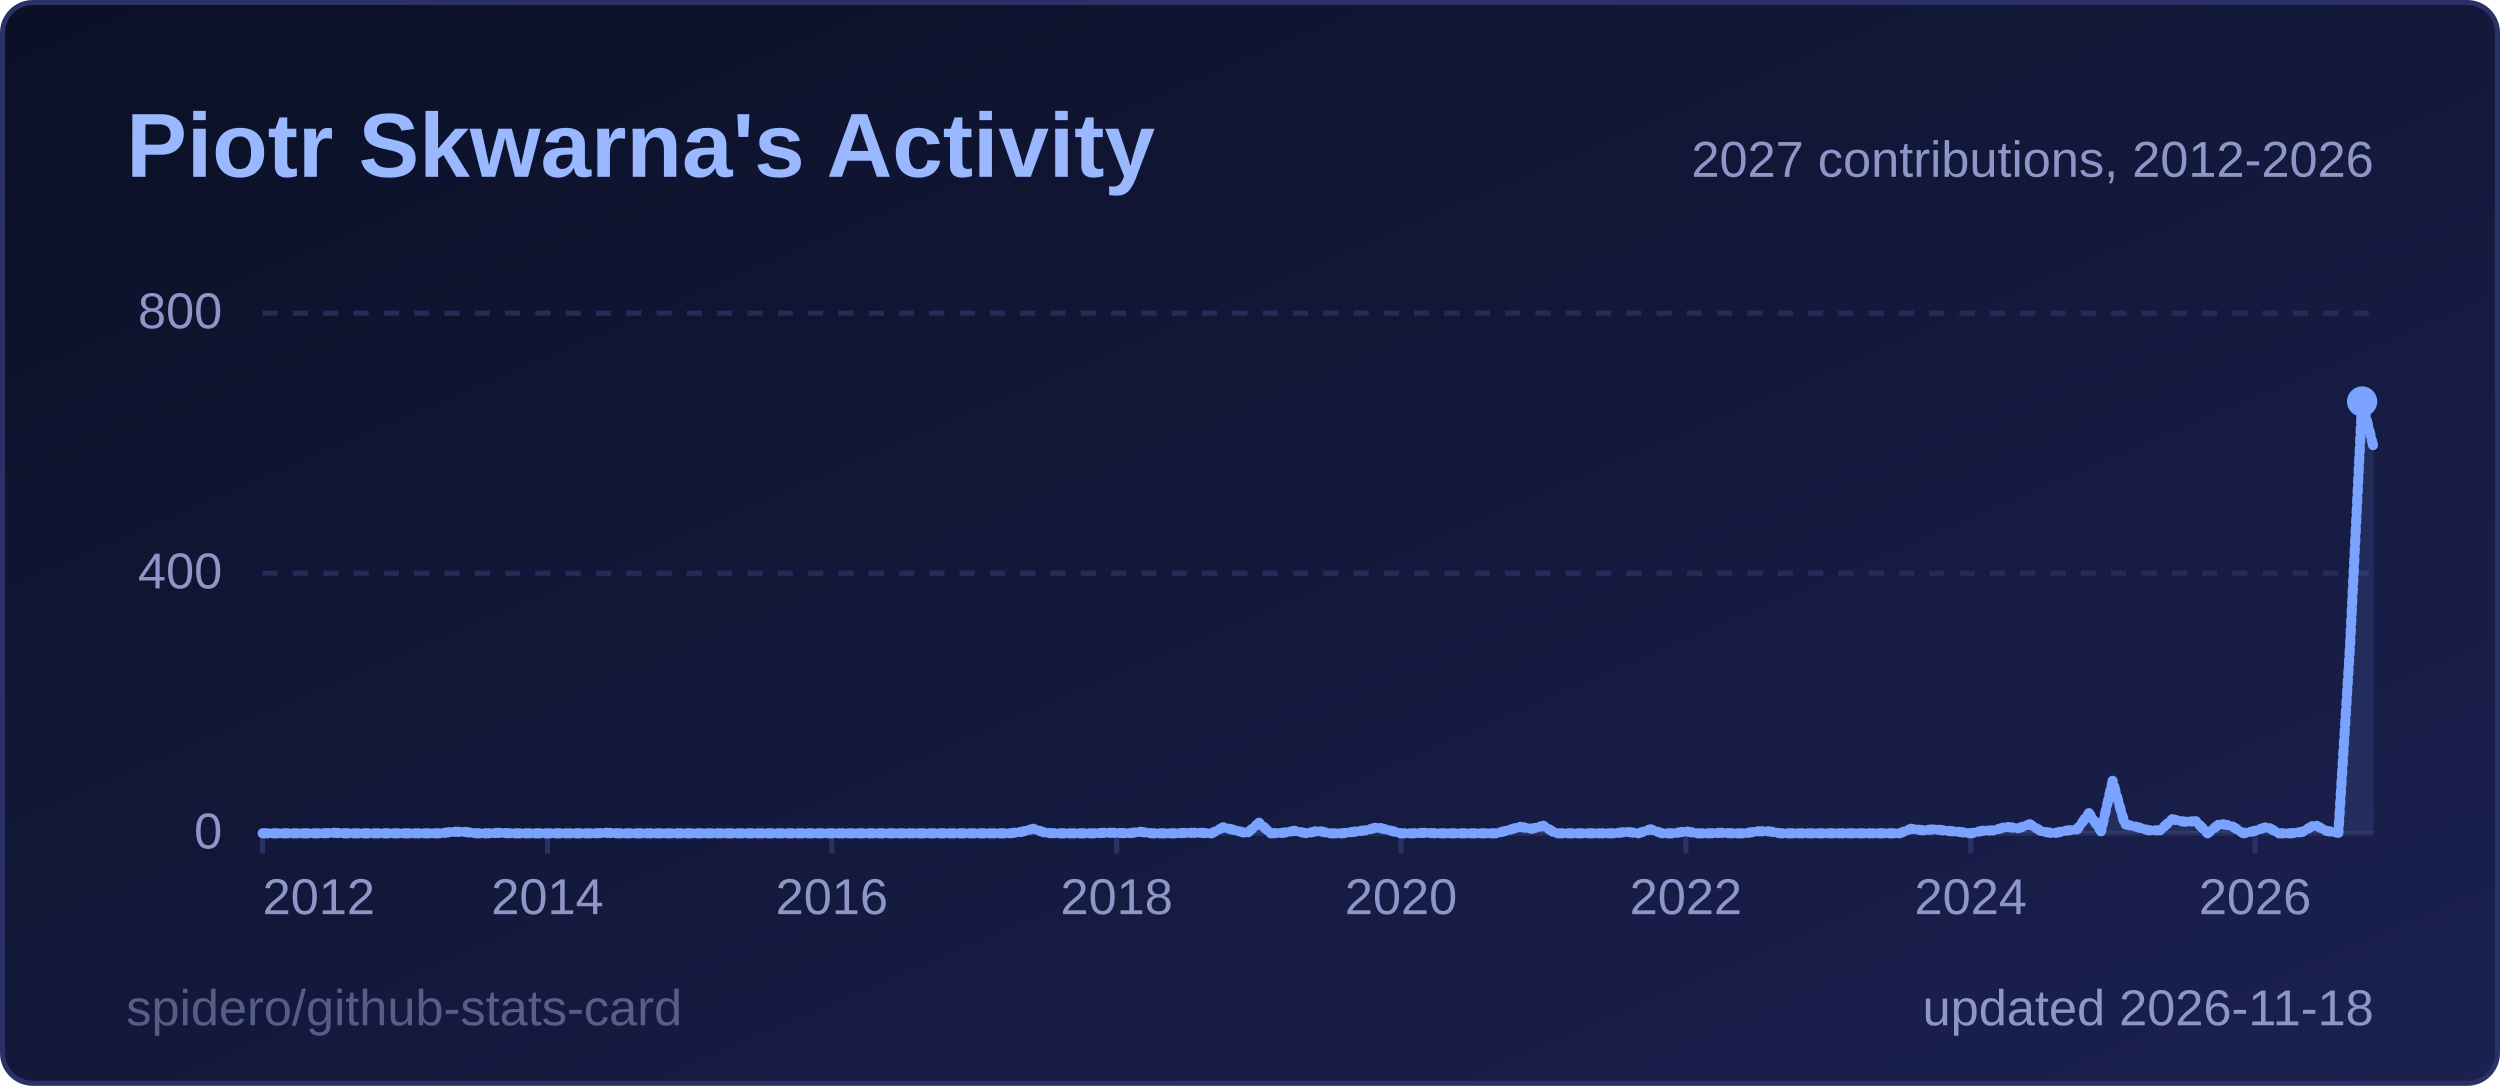
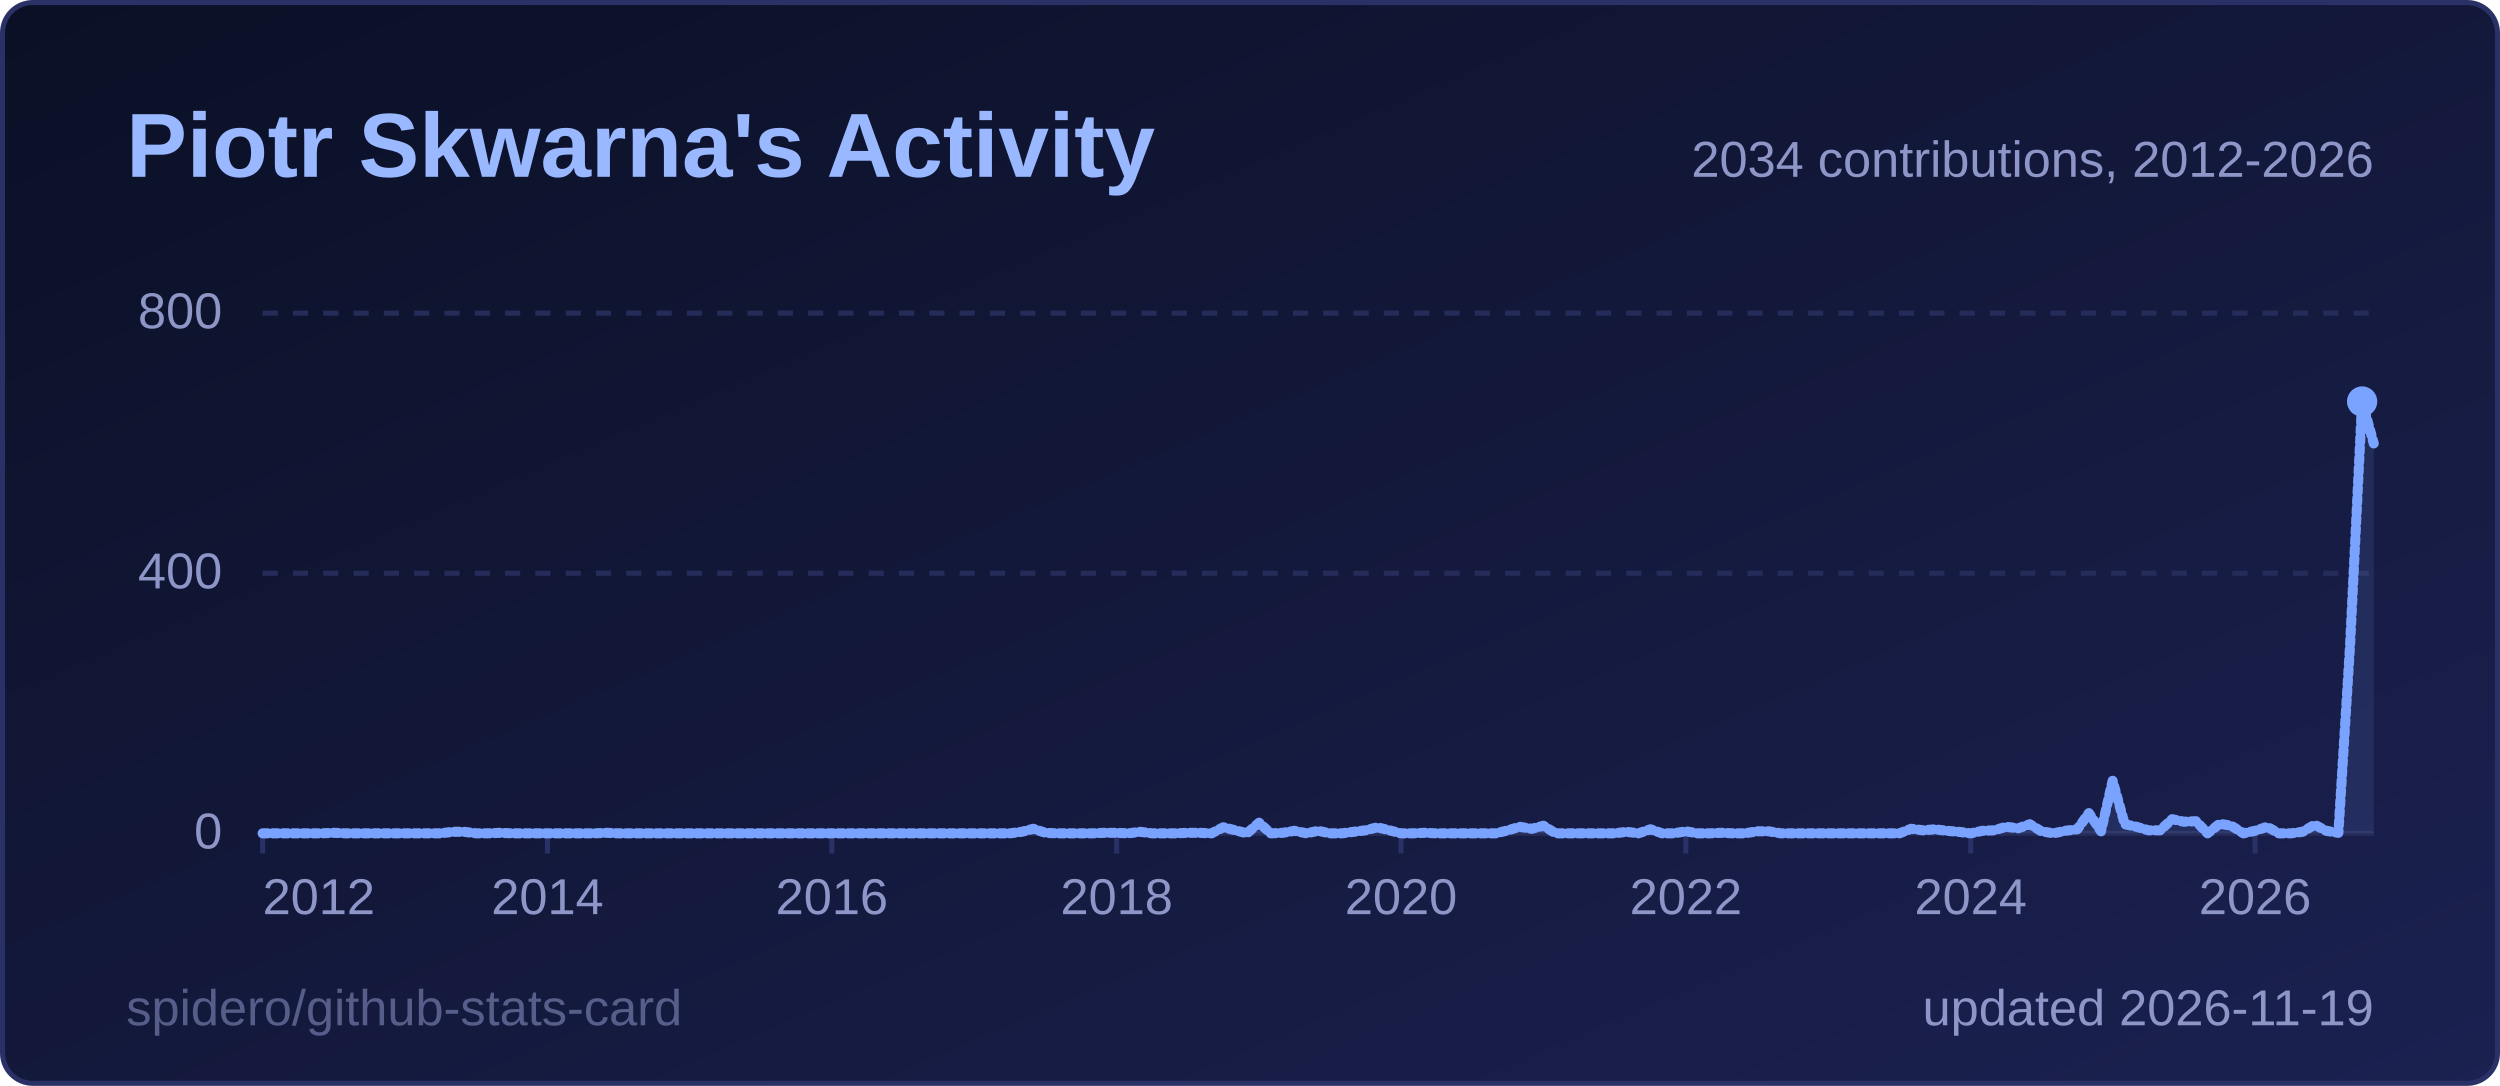
<svg xmlns="http://www.w3.org/2000/svg" width="495" height="215" viewBox="0 0 495 215" role="img" aria-label="Piotr Skwarna's Activity">
  <style>
  .title { font: 600 18px 'Segoe UI', Ubuntu, 'Helvetica Neue', Arial, sans-serif; fill: #9ab8ff; }
  .label { font: 600 13px 'Segoe UI', Ubuntu, 'Helvetica Neue', Arial, sans-serif; fill: #8d96c7; }
  .value { font: 700 13px 'Segoe UI', Ubuntu, 'Helvetica Neue', Arial, sans-serif; fill: #e6e9ff; }
  .big { font: 700 22px 'Segoe UI', Ubuntu, 'Helvetica Neue', Arial, sans-serif; fill: #e6e9ff; }
  .small { font: 400 10px 'Segoe UI', Ubuntu, 'Helvetica Neue', Arial, sans-serif; fill: #8d96c7; }
  .credit { opacity: .55; }
  /* Visible by default; the animation only fades in from 0 (no-animation renderers show the final state) */
  .fade { animation: fade .5s ease-in-out backwards; }
  @keyframes fade { from { opacity: 0; } }
  @media (prefers-reduced-motion: reduce) { * { animation: none !important; } }
  .draw { stroke-dasharray: 1; stroke-dashoffset: 0; animation: draw 1.4s ease-out backwards; }
  @keyframes draw { from { stroke-dashoffset: 1; } }
</style>
  <defs>
    <linearGradient id="bg" x1="0" y1="0" x2="1" y2="1">
      <stop offset="0" stop-color="#0b1026" />
      <stop offset="1" stop-color="#1b2150" />
    </linearGradient>
  </defs>
  <rect x="0.5" y="0.5" width="494" height="214" rx="6" fill="url(#bg)" stroke="#2a3166" />
  <text x="25" y="35" class="title">Piotr Skwarna's Activity</text>
  <line x1="52" y1="165.0" x2="470" y2="165.0" stroke="#262c5a" stroke-width="1" />
  <text x="44" y="168.0" text-anchor="end" class="small">0</text>
  <line x1="52" y1="113.5" x2="470" y2="113.5" stroke="#262c5a" stroke-width="1" stroke-dasharray="3 3" />
  <text x="44" y="116.5" text-anchor="end" class="small">400</text>
  <line x1="52" y1="62.0" x2="470" y2="62.0" stroke="#262c5a" stroke-width="1" stroke-dasharray="3 3" />
  <text x="44" y="65.0" text-anchor="end" class="small">800</text>
  <line x1="52.0" y1="165" x2="52.0" y2="169" stroke="#2a3166" />
  <text x="52.0" y="181" text-anchor="start" class="small">2012</text>
  <line x1="108.4" y1="165" x2="108.4" y2="169" stroke="#2a3166" />
  <text x="108.4" y="181" text-anchor="middle" class="small">2014</text>
  <line x1="164.7" y1="165" x2="164.7" y2="169" stroke="#2a3166" />
  <text x="164.7" y="181" text-anchor="middle" class="small">2016</text>
  <line x1="221.1" y1="165" x2="221.1" y2="169" stroke="#2a3166" />
  <text x="221.1" y="181" text-anchor="middle" class="small">2018</text>
  <line x1="277.4" y1="165" x2="277.4" y2="169" stroke="#2a3166" />
  <text x="277.4" y="181" text-anchor="middle" class="small">2020</text>
  <line x1="333.8" y1="165" x2="333.8" y2="169" stroke="#2a3166" />
  <text x="333.8" y="181" text-anchor="middle" class="small">2022</text>
  <line x1="390.2" y1="165" x2="390.2" y2="169" stroke="#2a3166" />
  <text x="390.2" y="181" text-anchor="middle" class="small">2024</text>
  <line x1="446.5" y1="165" x2="446.5" y2="169" stroke="#2a3166" />
  <text x="446.5" y="181" text-anchor="middle" class="small">2026</text>
-   <path d="M52.0,165.0 L54.3,165.0 L56.7,165.0 L59.0,165.0 L61.4,165.0 L63.7,165.0 L66.1,164.9 L68.4,165.0 L70.8,165.0 L73.1,165.0 L75.5,165.0 L77.8,165.0 L80.2,165.0 L82.5,165.0 L84.9,165.0 L87.2,165.0 L89.6,164.7 L91.9,164.7 L94.3,165.0 L96.6,165.0 L99.0,164.9 L101.3,165.0 L103.7,165.0 L106.0,165.0 L108.4,165.0 L110.7,165.0 L113.1,165.0 L115.4,165.0 L117.8,165.0 L120.1,164.9 L122.4,165.0 L124.8,165.0 L127.1,165.0 L129.5,165.0 L131.8,165.0 L134.2,165.0 L136.5,165.0 L138.9,165.0 L141.2,165.0 L143.6,165.0 L145.9,165.0 L148.3,165.0 L150.6,165.0 L153.0,165.0 L155.3,165.0 L157.7,165.0 L160.0,165.0 L162.4,165.0 L164.7,165.0 L167.1,165.0 L169.4,165.0 L171.8,165.0 L174.1,165.0 L176.5,165.0 L178.8,165.0 L181.2,165.0 L183.5,165.0 L185.9,165.0 L188.2,165.0 L190.6,165.0 L192.9,165.0 L195.2,165.0 L197.6,165.0 L199.9,165.0 L202.3,164.7 L204.6,164.1 L207.0,164.9 L209.3,165.0 L211.7,165.0 L214.0,165.0 L216.4,165.0 L218.7,164.9 L221.1,164.9 L223.4,165.0 L225.8,164.7 L228.1,165.0 L230.5,165.0 L232.8,165.0 L235.2,164.9 L237.5,164.9 L239.9,165.0 L242.2,163.8 L244.6,164.4 L246.9,165.0 L249.3,162.9 L251.6,165.0 L254.0,164.9 L256.3,164.5 L258.7,165.0 L261.0,164.5 L263.3,165.0 L265.7,165.0 L268.0,164.7 L270.4,164.4 L272.7,163.8 L275.1,164.4 L277.4,165.0 L279.8,165.0 L282.1,164.9 L284.5,165.0 L286.8,165.0 L289.2,165.0 L291.5,165.0 L293.9,165.0 L296.2,165.0 L298.6,164.4 L300.9,163.7 L303.3,164.1 L305.6,163.5 L308.0,165.0 L310.3,165.0 L312.7,165.0 L315.0,165.0 L317.4,165.0 L319.7,165.0 L322.1,164.7 L324.4,165.0 L326.8,164.2 L329.1,165.0 L331.4,165.0 L333.8,164.6 L336.1,165.0 L338.5,165.0 L340.8,164.9 L343.2,165.0 L345.5,165.0 L347.9,164.6 L350.2,164.6 L352.6,165.0 L354.9,165.0 L357.3,165.0 L359.6,165.0 L362.0,165.0 L364.3,165.0 L366.7,165.0 L369.0,165.0 L371.4,165.0 L373.7,165.0 L376.1,165.0 L378.4,164.1 L380.8,164.4 L383.1,164.2 L385.5,164.5 L387.8,164.7 L390.2,165.0 L392.5,164.5 L394.9,164.4 L397.2,163.7 L399.6,164.0 L401.9,163.2 L404.2,164.6 L406.6,165.0 L408.9,164.5 L411.3,164.2 L413.6,161.0 L416.0,164.6 L418.3,154.6 L420.7,163.2 L423.0,163.7 L425.4,164.4 L427.7,164.4 L430.1,162.2 L432.4,162.7 L434.8,162.6 L437.1,165.0 L439.5,163.1 L441.8,163.5 L444.2,165.0 L446.5,164.5 L448.9,163.7 L451.2,165.0 L453.6,165.0 L455.9,164.7 L458.3,163.3 L460.6,164.5 L463.0,164.9 L465.3,128.0 L467.7,79.5 L470.0,88.7 L470.0,165 L52.0,165 Z" fill="#7aa2ff" fill-opacity="0.12" class="fade" style="animation-delay:600ms" />
-   <path d="M52.0,165.0 L54.3,165.0 L56.7,165.0 L59.0,165.0 L61.4,165.0 L63.7,165.0 L66.1,164.9 L68.4,165.0 L70.8,165.0 L73.1,165.0 L75.5,165.0 L77.8,165.0 L80.2,165.0 L82.5,165.0 L84.9,165.0 L87.2,165.0 L89.6,164.7 L91.9,164.7 L94.3,165.0 L96.6,165.0 L99.0,164.9 L101.3,165.0 L103.7,165.0 L106.0,165.0 L108.4,165.0 L110.7,165.0 L113.1,165.0 L115.4,165.0 L117.8,165.0 L120.1,164.9 L122.4,165.0 L124.8,165.0 L127.1,165.0 L129.5,165.0 L131.8,165.0 L134.2,165.0 L136.5,165.0 L138.9,165.0 L141.2,165.0 L143.6,165.0 L145.9,165.0 L148.3,165.0 L150.6,165.0 L153.0,165.0 L155.3,165.0 L157.7,165.0 L160.0,165.0 L162.4,165.0 L164.7,165.0 L167.1,165.0 L169.4,165.0 L171.8,165.0 L174.1,165.0 L176.5,165.0 L178.8,165.0 L181.2,165.0 L183.5,165.0 L185.9,165.0 L188.2,165.0 L190.6,165.0 L192.9,165.0 L195.2,165.0 L197.6,165.0 L199.9,165.0 L202.3,164.7 L204.6,164.1 L207.0,164.9 L209.3,165.0 L211.7,165.0 L214.0,165.0 L216.4,165.0 L218.7,164.9 L221.1,164.9 L223.4,165.0 L225.8,164.7 L228.1,165.0 L230.5,165.0 L232.8,165.0 L235.2,164.9 L237.5,164.9 L239.9,165.0 L242.2,163.8 L244.6,164.4 L246.9,165.0 L249.3,162.9 L251.6,165.0 L254.0,164.9 L256.3,164.5 L258.7,165.0 L261.0,164.5 L263.3,165.0 L265.7,165.0 L268.0,164.7 L270.4,164.4 L272.7,163.8 L275.1,164.4 L277.4,165.0 L279.8,165.0 L282.1,164.9 L284.5,165.0 L286.8,165.0 L289.2,165.0 L291.5,165.0 L293.9,165.0 L296.2,165.0 L298.6,164.4 L300.9,163.7 L303.3,164.1 L305.6,163.5 L308.0,165.0 L310.3,165.0 L312.7,165.0 L315.0,165.0 L317.4,165.0 L319.7,165.0 L322.1,164.7 L324.4,165.0 L326.8,164.2 L329.1,165.0 L331.4,165.0 L333.8,164.6 L336.1,165.0 L338.5,165.0 L340.8,164.9 L343.2,165.0 L345.5,165.0 L347.9,164.6 L350.2,164.6 L352.6,165.0 L354.9,165.0 L357.3,165.0 L359.6,165.0 L362.0,165.0 L364.3,165.0 L366.7,165.0 L369.0,165.0 L371.4,165.0 L373.7,165.0 L376.1,165.0 L378.4,164.1 L380.8,164.4 L383.1,164.2 L385.5,164.5 L387.8,164.7 L390.2,165.0 L392.5,164.5 L394.9,164.4 L397.2,163.7 L399.6,164.0 L401.9,163.2 L404.2,164.6 L406.6,165.0 L408.9,164.5 L411.3,164.2 L413.6,161.0 L416.0,164.6 L418.3,154.6 L420.7,163.2 L423.0,163.7 L425.4,164.4 L427.7,164.4 L430.1,162.2 L432.4,162.7 L434.8,162.6 L437.1,165.0 L439.5,163.1 L441.8,163.5 L444.2,165.0 L446.5,164.5 L448.9,163.7 L451.2,165.0 L453.6,165.0 L455.9,164.7 L458.3,163.3 L460.6,164.5 L463.0,164.9 L465.3,128.0 L467.7,79.5 L470.0,88.7" pathLength="1" fill="none" stroke="#7aa2ff" stroke-width="2" stroke-linejoin="round" stroke-linecap="round" class="draw" style="animation-delay:200ms" />
+   <path d="M52.0,165.0 L54.3,165.0 L56.7,165.0 L59.0,165.0 L61.4,165.0 L63.7,165.0 L66.1,164.9 L68.4,165.0 L70.8,165.0 L73.1,165.0 L75.5,165.0 L77.8,165.0 L80.2,165.0 L82.5,165.0 L84.9,165.0 L87.2,165.0 L89.6,164.7 L91.9,164.7 L94.3,165.0 L96.6,165.0 L99.0,164.9 L101.3,165.0 L103.7,165.0 L106.0,165.0 L108.4,165.0 L110.7,165.0 L113.1,165.0 L115.4,165.0 L117.8,165.0 L120.1,164.9 L122.4,165.0 L124.8,165.0 L127.1,165.0 L129.5,165.0 L131.8,165.0 L134.2,165.0 L136.5,165.0 L138.9,165.0 L141.2,165.0 L143.6,165.0 L145.9,165.0 L148.3,165.0 L150.6,165.0 L153.0,165.0 L155.3,165.0 L157.7,165.0 L160.0,165.0 L162.4,165.0 L164.7,165.0 L167.1,165.0 L169.4,165.0 L171.8,165.0 L174.1,165.0 L176.5,165.0 L178.8,165.0 L181.2,165.0 L183.5,165.0 L185.9,165.0 L188.2,165.0 L190.6,165.0 L192.9,165.0 L195.2,165.0 L197.6,165.0 L199.9,165.0 L202.3,164.7 L204.6,164.1 L207.0,164.9 L209.3,165.0 L211.7,165.0 L214.0,165.0 L216.4,165.0 L218.7,164.9 L221.1,164.9 L223.4,165.0 L225.8,164.7 L228.1,165.0 L230.5,165.0 L232.8,165.0 L235.2,164.9 L237.5,164.9 L239.9,165.0 L242.2,163.8 L244.6,164.4 L246.9,165.0 L249.3,162.9 L251.6,165.0 L254.0,164.9 L256.3,164.5 L258.7,165.0 L261.0,164.5 L263.3,165.0 L265.7,165.0 L268.0,164.7 L270.4,164.4 L272.7,163.8 L275.1,164.4 L277.4,165.0 L279.8,165.0 L282.1,164.9 L284.5,165.0 L286.8,165.0 L289.2,165.0 L291.5,165.0 L293.9,165.0 L296.2,165.0 L298.6,164.4 L300.9,163.7 L303.3,164.1 L305.6,163.5 L308.0,165.0 L310.3,165.0 L312.7,165.0 L315.0,165.0 L317.4,165.0 L319.7,165.0 L322.1,164.7 L324.4,165.0 L326.8,164.2 L329.1,165.0 L331.4,165.0 L333.8,164.6 L336.1,165.0 L338.5,165.0 L340.8,164.9 L343.2,165.0 L345.5,165.0 L347.9,164.6 L350.2,164.6 L352.6,165.0 L354.9,165.0 L357.3,165.0 L359.6,165.0 L362.0,165.0 L364.3,165.0 L366.7,165.0 L369.0,165.0 L371.4,165.0 L373.7,165.0 L376.1,165.0 L378.4,164.1 L380.8,164.4 L383.1,164.2 L385.5,164.5 L387.8,164.7 L390.2,165.0 L392.5,164.5 L394.9,164.4 L397.2,163.7 L399.6,164.0 L401.9,163.2 L404.2,164.6 L406.6,165.0 L408.9,164.5 L411.3,164.2 L413.6,161.0 L416.0,164.6 L418.3,154.6 L420.7,163.2 L423.0,163.7 L425.4,164.4 L427.7,164.4 L430.1,162.2 L432.4,162.7 L434.8,162.6 L437.1,165.0 L439.5,163.1 L441.8,163.5 L444.2,165.0 L446.5,164.5 L448.9,163.7 L451.2,165.0 L453.6,165.0 L455.9,164.7 L458.3,163.3 L460.6,164.5 L463.0,164.9 L465.3,128.0 L467.7,79.5 L470.0,87.8 L470.0,165 L52.0,165 Z" fill="#7aa2ff" fill-opacity="0.12" class="fade" style="animation-delay:600ms" />
+   <path d="M52.0,165.0 L54.3,165.0 L56.7,165.0 L59.0,165.0 L61.4,165.0 L63.7,165.0 L66.1,164.9 L68.4,165.0 L70.8,165.0 L73.1,165.0 L75.5,165.0 L77.8,165.0 L80.2,165.0 L82.5,165.0 L84.9,165.0 L87.2,165.0 L89.6,164.7 L91.9,164.7 L94.3,165.0 L96.6,165.0 L99.0,164.9 L101.3,165.0 L103.7,165.0 L106.0,165.0 L108.4,165.0 L110.7,165.0 L113.1,165.0 L115.4,165.0 L117.8,165.0 L120.1,164.9 L122.4,165.0 L124.8,165.0 L127.1,165.0 L129.5,165.0 L131.8,165.0 L134.2,165.0 L136.5,165.0 L138.9,165.0 L141.2,165.0 L143.6,165.0 L145.9,165.0 L148.3,165.0 L150.6,165.0 L153.0,165.0 L155.3,165.0 L157.7,165.0 L160.0,165.0 L162.4,165.0 L164.7,165.0 L167.1,165.0 L169.4,165.0 L171.8,165.0 L174.1,165.0 L176.5,165.0 L178.8,165.0 L181.2,165.0 L183.5,165.0 L185.9,165.0 L188.2,165.0 L190.6,165.0 L192.9,165.0 L195.2,165.0 L197.6,165.0 L199.9,165.0 L202.3,164.7 L204.6,164.1 L207.0,164.9 L209.3,165.0 L211.7,165.0 L214.0,165.0 L216.4,165.0 L218.7,164.9 L221.1,164.9 L223.4,165.0 L225.8,164.7 L228.1,165.0 L230.5,165.0 L232.8,165.0 L235.2,164.9 L237.5,164.9 L239.9,165.0 L242.2,163.8 L244.6,164.4 L246.9,165.0 L249.3,162.9 L251.6,165.0 L254.0,164.9 L256.3,164.5 L258.7,165.0 L261.0,164.5 L263.3,165.0 L265.7,165.0 L268.0,164.7 L270.4,164.4 L272.7,163.8 L275.1,164.4 L277.4,165.0 L279.8,165.0 L282.1,164.9 L284.5,165.0 L286.8,165.0 L289.2,165.0 L291.5,165.0 L293.9,165.0 L296.2,165.0 L298.6,164.4 L300.9,163.7 L303.3,164.1 L305.6,163.5 L308.0,165.0 L310.3,165.0 L312.7,165.0 L315.0,165.0 L317.4,165.0 L319.7,165.0 L322.1,164.7 L324.4,165.0 L326.8,164.2 L329.1,165.0 L331.4,165.0 L333.8,164.6 L336.1,165.0 L338.5,165.0 L340.8,164.9 L343.2,165.0 L345.5,165.0 L347.9,164.6 L350.2,164.6 L352.6,165.0 L354.9,165.0 L357.3,165.0 L359.6,165.0 L362.0,165.0 L364.3,165.0 L366.7,165.0 L369.0,165.0 L371.4,165.0 L373.7,165.0 L376.1,165.0 L378.4,164.1 L380.8,164.4 L383.1,164.2 L385.5,164.5 L387.8,164.7 L390.2,165.0 L392.5,164.5 L394.9,164.4 L397.2,163.7 L399.6,164.0 L401.9,163.2 L404.2,164.6 L406.6,165.0 L408.9,164.5 L411.3,164.2 L413.6,161.0 L416.0,164.6 L418.3,154.6 L420.7,163.2 L423.0,163.7 L425.4,164.4 L427.7,164.4 L430.1,162.2 L432.4,162.7 L434.8,162.6 L437.1,165.0 L439.5,163.1 L441.8,163.5 L444.2,165.0 L446.5,164.5 L448.9,163.7 L451.2,165.0 L453.6,165.0 L455.9,164.7 L458.3,163.3 L460.6,164.5 L463.0,164.9 L465.3,128.0 L467.7,79.5 L470.0,87.8" pathLength="1" fill="none" stroke="#7aa2ff" stroke-width="2" stroke-linejoin="round" stroke-linecap="round" class="draw" style="animation-delay:200ms" />
  <circle cx="467.7" cy="79.5" r="3" fill="#7aa2ff" class="fade" style="animation-delay:900ms" />
-   <text x="470" y="35" text-anchor="end" class="small">2027 contributions, 2012-2026</text>
-   <text x="470" y="203" text-anchor="end" class="small">updated 2026-11-18</text>
+   <text x="470" y="35" text-anchor="end" class="small">2034 contributions, 2012-2026</text>
+   <text x="470" y="203" text-anchor="end" class="small">updated 2026-11-19</text>
  <a href="https://github.com/spidero/github-stats-card" target="_blank">
    <text x="25" y="203" class="small credit">spidero/github-stats-card</text>
  </a>
</svg>
